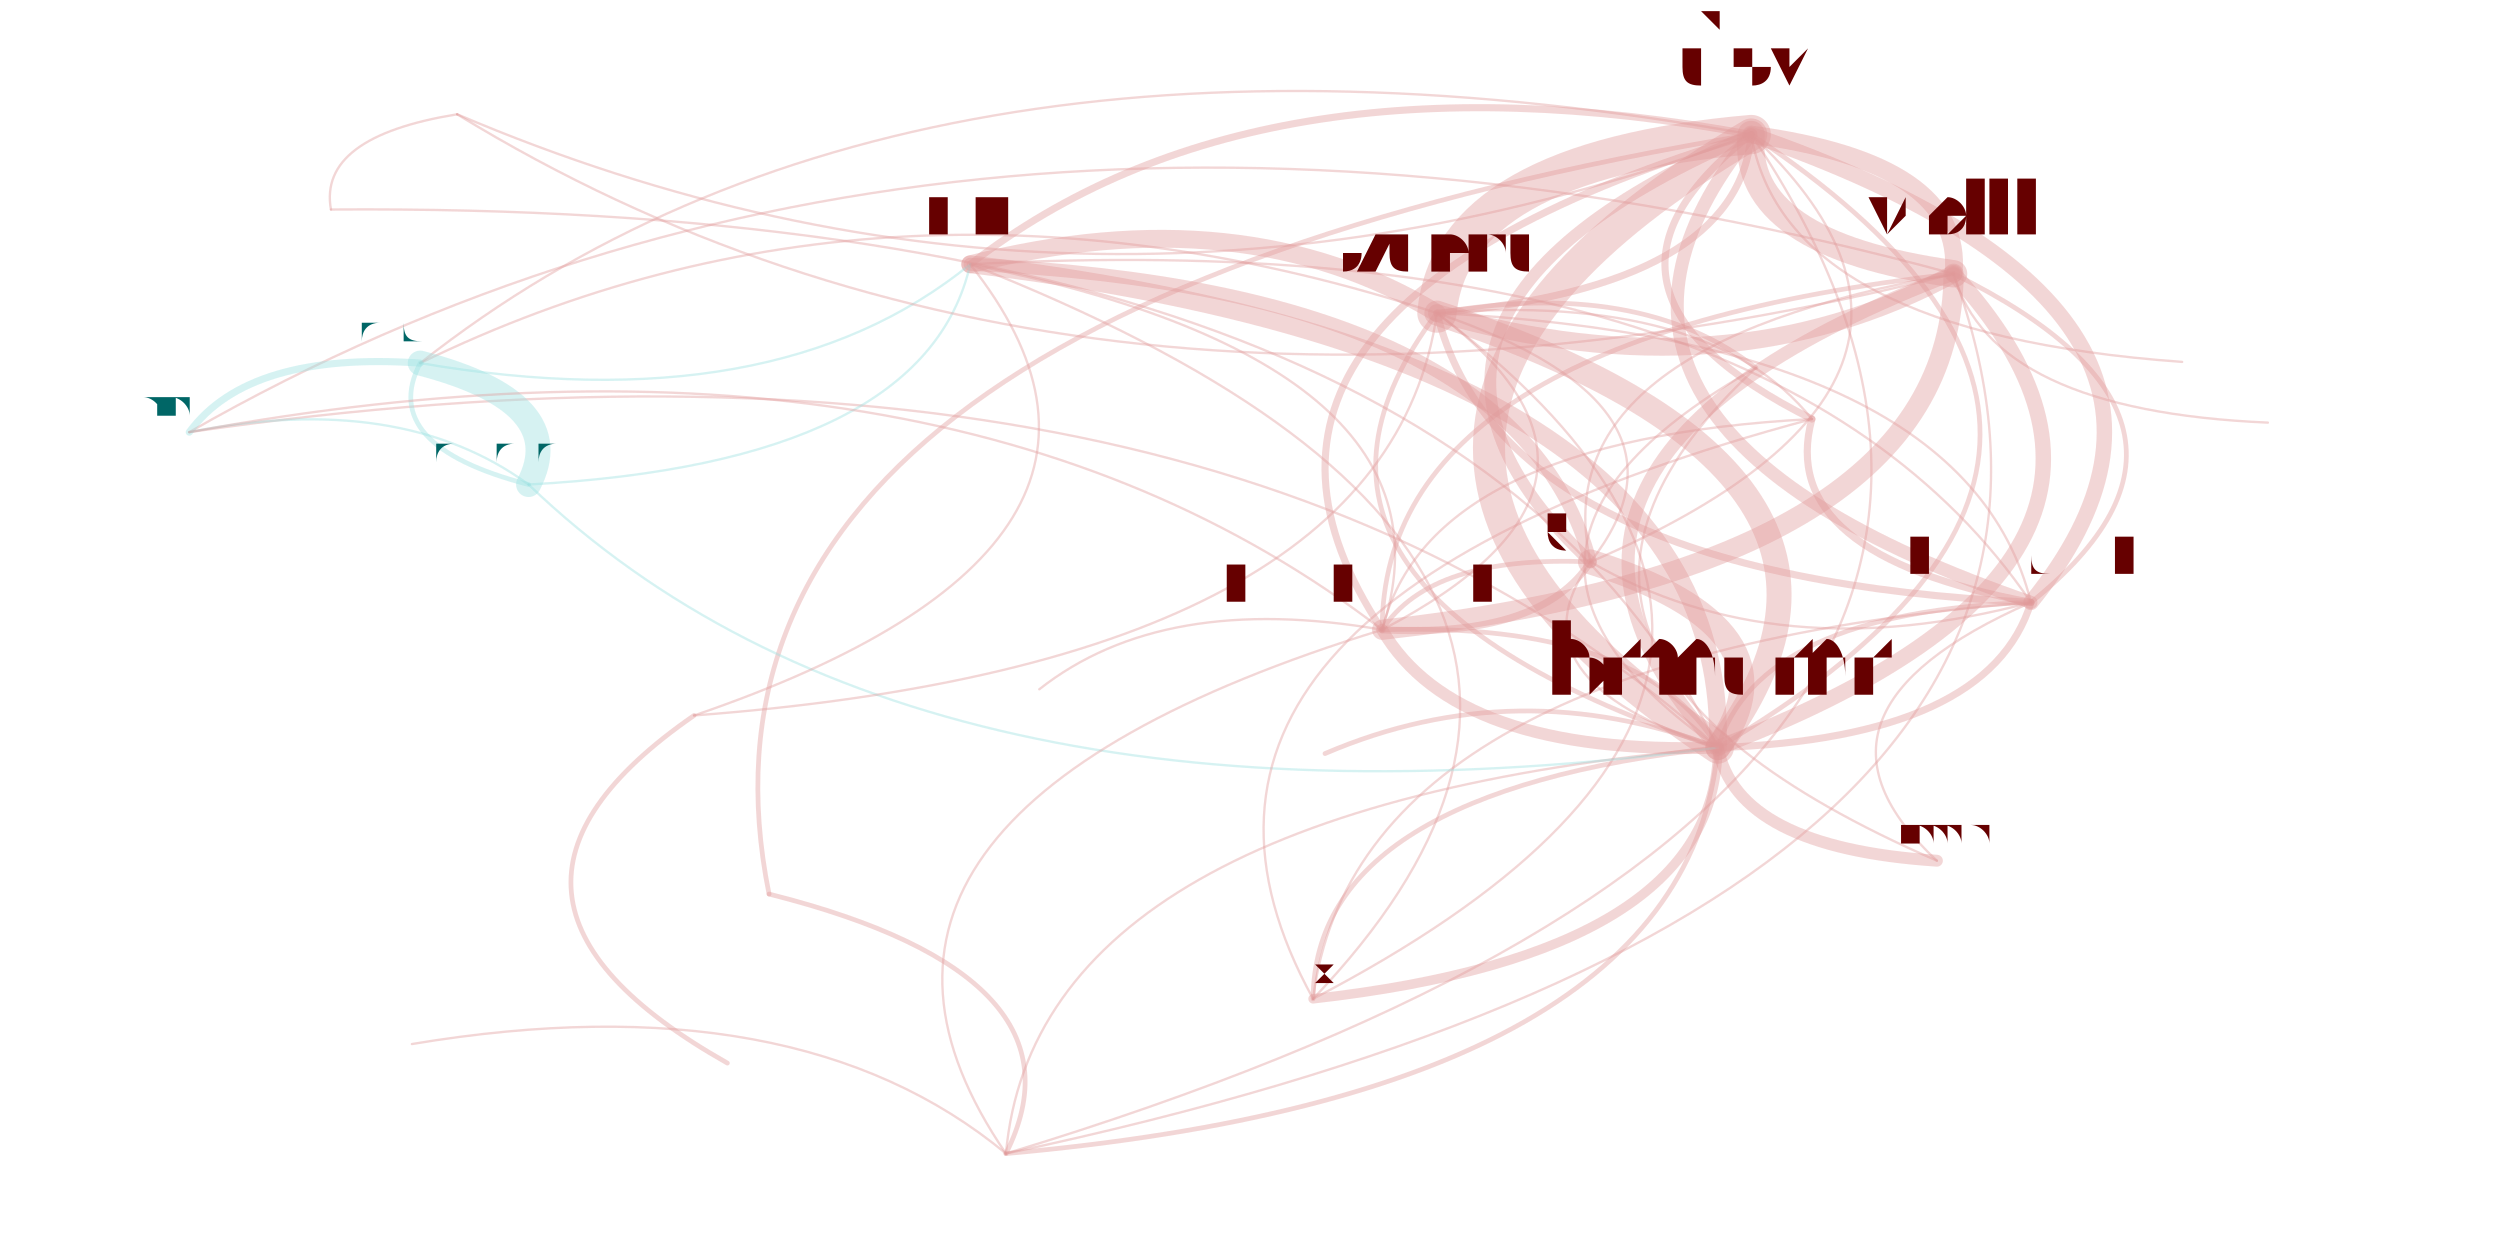
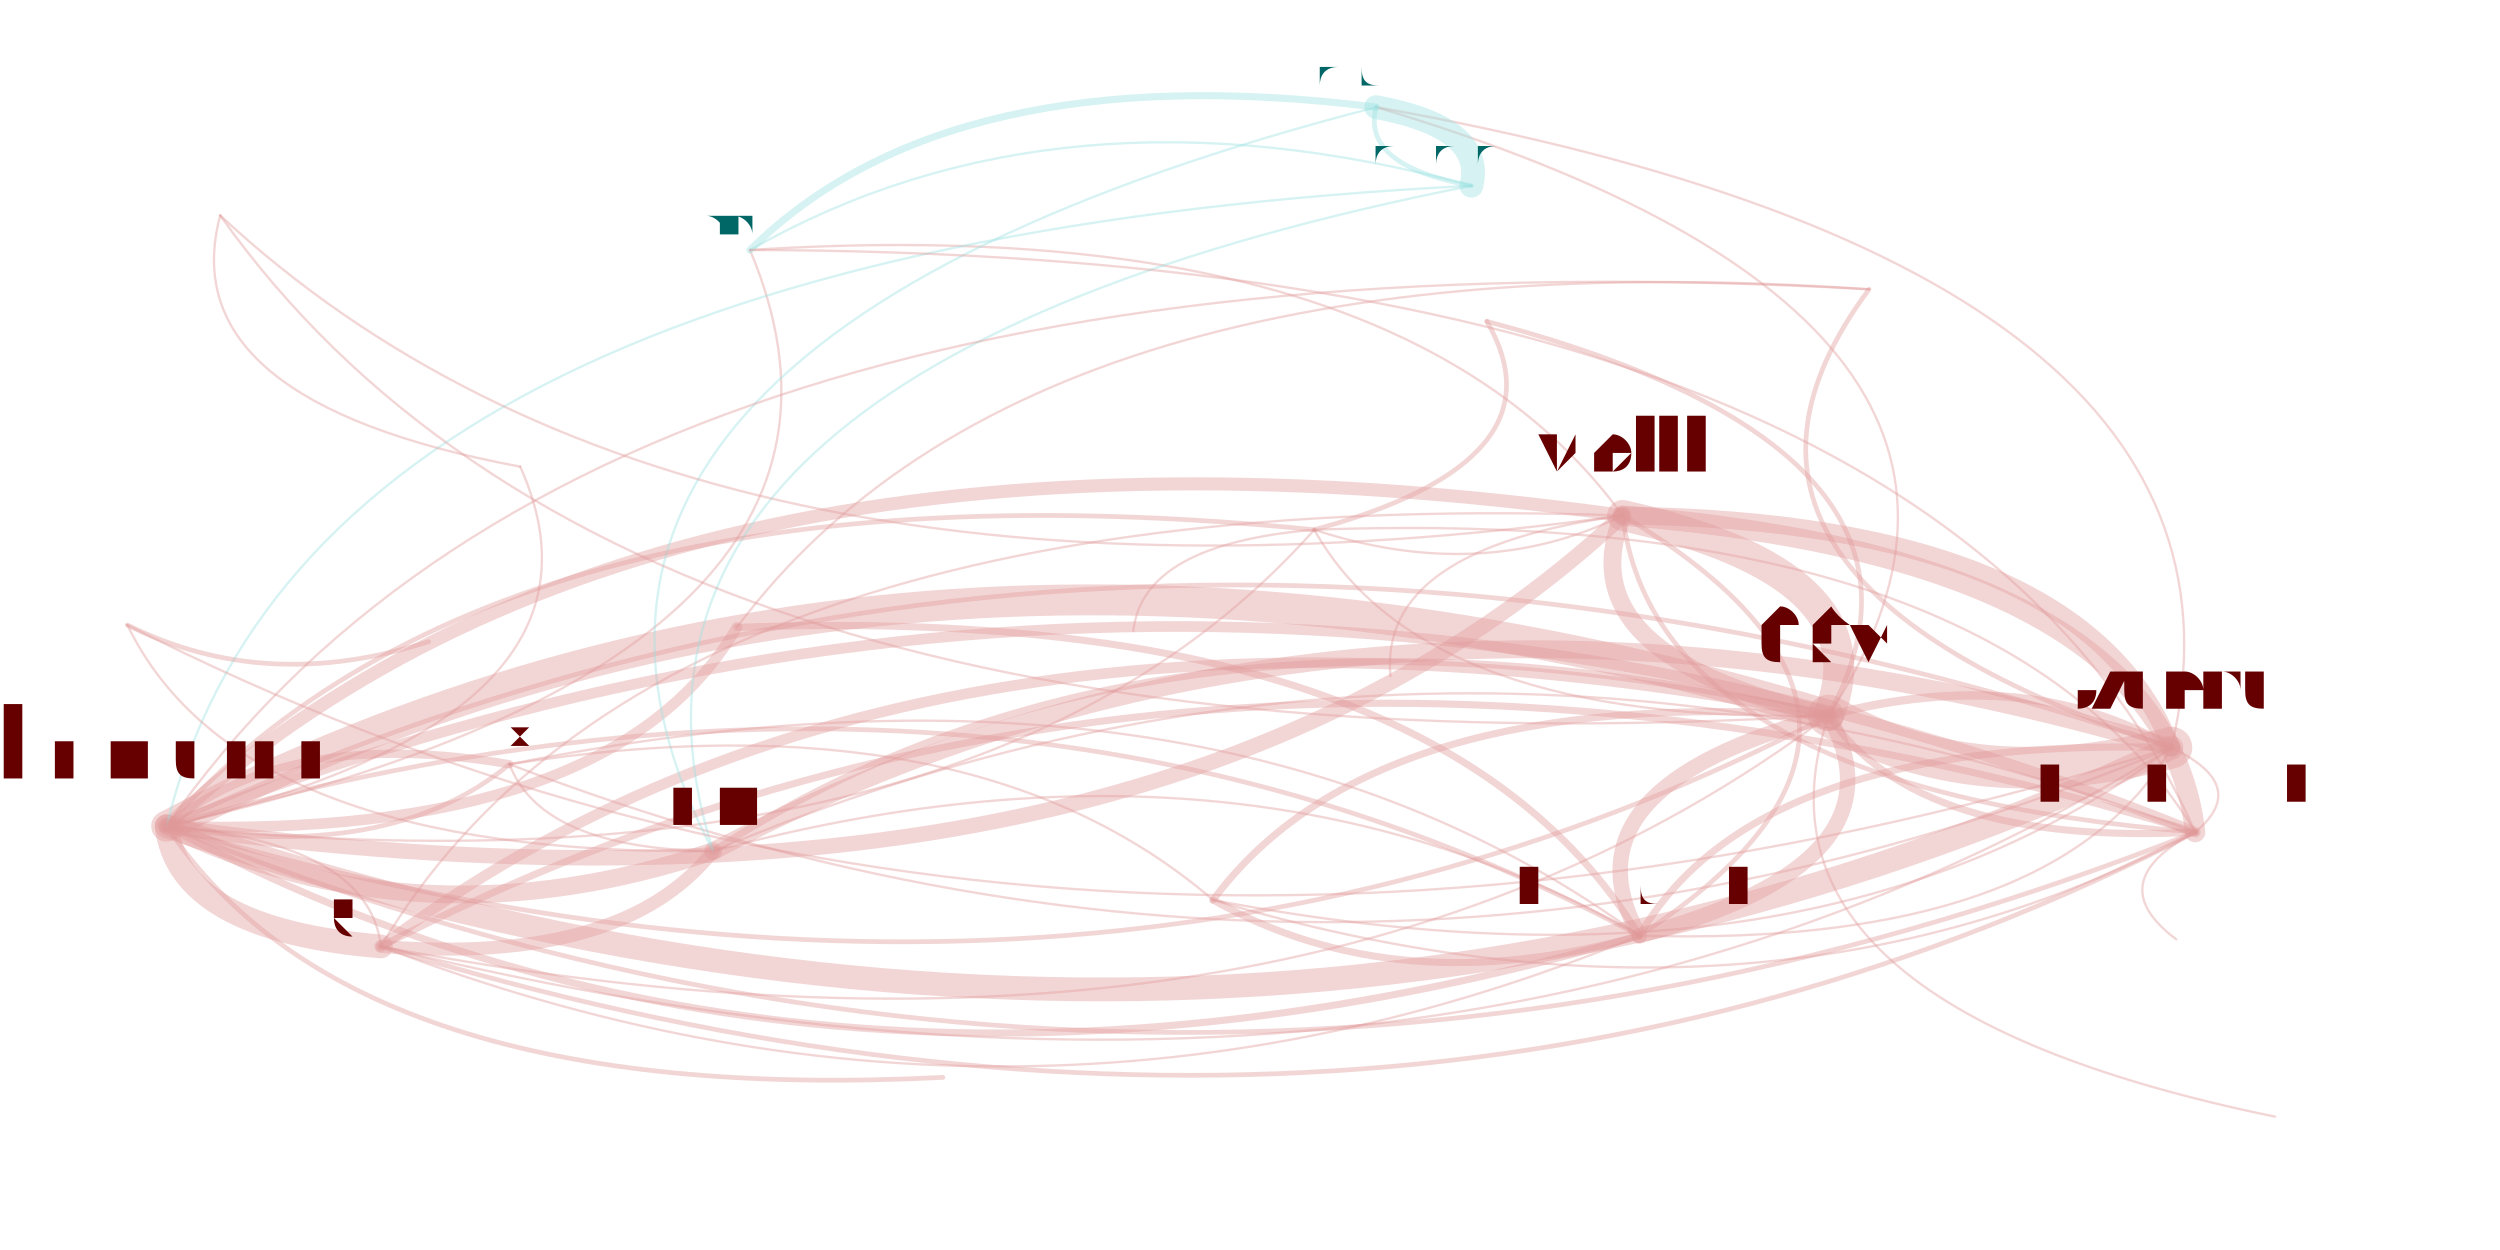
<svg xmlns="http://www.w3.org/2000/svg" width="4000" height="2000" viewBox="-0.025 -0.025 2.05 1.05">
  <style>
    path {
      fill: none;
      stroke-linecap: round;
      stroke-opacity: 0.4;
    }

    text {
      text-anchor: middle;
      alignment-baseline: hanging;
    }
  </style>
  <g opacity="0.4">
-     <path d="M1.656 0.481 Q1.601 0.260 1.157 0.238" stroke="hsl(0.0,100%,35%)" stroke-width="0.002" />
-     <path d="M1.656 0.481 Q1.427 0.489 1.393 0.603" stroke="hsl(0.0,100%,35%)" stroke-width="0.004" />
-     <path d="M1.656 0.481 Q1.844 0.330 1.591 0.205" stroke="hsl(0.0,100%,35%)" stroke-width="0.004" />
-     <path d="M1.656 0.481 Q1.853 0.238 1.421 0.088" stroke="hsl(0.0,100%,35%)" stroke-width="0.013" />
-     <path d="M1.656 0.481 Q1.438 0.161 0.765 0.197" stroke="hsl(0.0,100%,35%)" stroke-width="0.002" />
-     <path d="M1.656 0.481 Q1.444 0.574 1.577 0.698" stroke="hsl(0.0,100%,35%)" stroke-width="0.002" />
-     <path d="M1.656 0.481 Q1.089 0.527 1.053 0.814" stroke="hsl(0.0,100%,35%)" stroke-width="0.002" />
-     <path d="M1.157 0.238 Q0.994 0.139 0.765 0.197" stroke="hsl(0.0,100%,35%)" stroke-width="0.015" />
-     <path d="M1.157 0.238 Q1.212 0.460 1.656 0.481" stroke="hsl(0.0,100%,35%)" stroke-width="0.006" />
-     <path d="M1.157 0.238 Q0.984 0.468 1.393 0.603" stroke="hsl(0.0,100%,35%)" stroke-width="0.004" />
-     <path d="M1.157 0.238 Q1.410 0.216 1.421 0.088" stroke="hsl(0.0,100%,35%)" stroke-width="0.006" />
-     <path d="M1.157 0.238 Q1.401 0.308 1.591 0.205" stroke="hsl(0.0,100%,35%)" stroke-width="0.015" />
-     <path d="M1.157 0.238 Q0.697 0.088 0.303 0.280" stroke="hsl(0.0,100%,35%)" stroke-width="0.002" />
-     <path d="M1.393 0.603 Q1.566 0.373 1.157 0.238" stroke="hsl(0.0,100%,35%)" stroke-width="0.021" />
-     <path d="M1.393 0.603 Q1.403 0.274 0.765 0.197" stroke="hsl(0.0,100%,35%)" stroke-width="0.015" />
-     <path d="M1.393 0.603 Q1.810 0.444 1.591 0.205" stroke="hsl(0.0,100%,35%)" stroke-width="0.013" />
-     <path d="M1.393 0.603 Q1.171 0.144 0.228 0.151" stroke="hsl(0.0,100%,35%)" stroke-width="0.002" />
-     <path d="M1.393 0.603 Q0.821 0.654 0.795 0.944" stroke="hsl(0.0,100%,35%)" stroke-width="0.002" />
-     <path d="M1.393 0.603 Q1.409 0.687 1.577 0.698" stroke="hsl(0.0,100%,35%)" stroke-width="0.01" />
-     <path d="M1.393 0.603 Q1.464 0.503 1.286 0.447" stroke="hsl(0.0,100%,35%)" stroke-width="0.021" />
-     <path d="M1.393 0.603 Q1.054 0.640 1.053 0.814" stroke="hsl(0.0,100%,35%)" stroke-width="0.004" />
-     <path d="M1.393 0.603 Q1.819 0.351 1.421 0.088" stroke="hsl(0.0,100%,35%)" stroke-width="0.004" />
-     <path d="M1.393 0.603 Q1.330 0.497 1.111 0.504" stroke="hsl(0.0,100%,35%)" stroke-width="0.004" />
-     <path d="M1.393 0.603 Q0.962 0.214 0.109 0.338" stroke="hsl(0.0,100%,35%)" stroke-width="0.002" />
-     <path d="M1.393 0.603 Q1.224 0.539 1.063 0.608" stroke="hsl(0.0,100%,35%)" stroke-width="0.004" />
-     <path d="M1.393 0.603 Q1.621 0.595 1.656 0.481" stroke="hsl(0.0,100%,35%)" stroke-width="0.006" />
-     <path d="M1.591 0.205 Q1.174 0.364 1.393 0.603" stroke="hsl(0.0,100%,35%)" stroke-width="0.011" />
-     <path d="M1.591 0.205 Q1.600 0.112 1.421 0.088" stroke="hsl(0.0,100%,35%)" stroke-width="0.015" />
-     <path d="M1.591 0.205 Q1.111 0.259 1.111 0.504" stroke="hsl(0.0,100%,35%)" stroke-width="0.004" />
-     <path d="M1.591 0.205 Q1.623 0.320 1.855 0.330" stroke="hsl(0.0,100%,35%)" stroke-width="0.002" />
-     <path d="M1.591 0.205 Q0.743 -0.025 0.109 0.338" stroke="hsl(0.0,100%,35%)" stroke-width="0.002" />
-     <path d="M1.591 0.205 Q1.245 0.265 1.286 0.447" stroke="hsl(0.0,100%,35%)" stroke-width="0.002" />
-     <path d="M1.421 0.088 Q1.066 0.240 1.286 0.447" stroke="hsl(0.0,100%,35%)" stroke-width="0.01" />
-     <path d="M1.421 0.088 Q1.412 0.180 1.591 0.205" stroke="hsl(0.0,100%,35%)" stroke-width="0.023" />
-     <path d="M1.421 0.088 Q0.995 0.340 1.393 0.603" stroke="hsl(0.0,100%,35%)" stroke-width="0.027" />
-     <path d="M1.421 0.088 Q0.932 0.234 1.111 0.504" stroke="hsl(0.0,100%,35%)" stroke-width="0.006" />
-     <path d="M1.421 0.088 Q1.005 0.011 0.765 0.197" stroke="hsl(0.0,100%,35%)" stroke-width="0.006" />
-     <path d="M1.421 0.088 Q0.708 -0.040 0.303 0.280" stroke="hsl(0.0,100%,35%)" stroke-width="0.002" />
-     <path d="M1.421 0.088 Q1.223 0.332 1.656 0.481" stroke="hsl(0.0,100%,35%)" stroke-width="0.011" />
-     <path d="M1.421 0.088 Q1.169 0.110 1.157 0.238" stroke="hsl(0.0,100%,35%)" stroke-width="0.033" />
-     <path d="M1.421 0.088 Q1.449 0.255 1.783 0.279" stroke="hsl(0.0,100%,35%)" stroke-width="0.002" />
-     <path d="M1.421 0.088 Q0.498 0.242 0.596 0.726" stroke="hsl(0.0,100%,35%)" stroke-width="0.004" />
-     <path d="M1.421 0.088 Q1.254 0.218 1.472 0.327" stroke="hsl(0.0,100%,35%)" stroke-width="0.006" />
-     <path d="M1.053 0.814 Q1.391 0.776 1.393 0.603" stroke="hsl(0.0,100%,35%)" stroke-width="0.008" />
-     <path d="M1.053 0.814 Q1.565 0.547 1.157 0.238" stroke="hsl(0.0,100%,35%)" stroke-width="0.002" />
-     <path d="M1.053 0.814 Q1.402 0.448 0.765 0.197" stroke="hsl(0.0,100%,35%)" stroke-width="0.002" />
-     <path d="M0.394 0.382 Q0.430 0.313 0.303 0.280" stroke="hsl(180.0,100%,35%)" stroke-width="0.021" />
-     <path d="M0.394 0.382 Q0.717 0.692 1.393 0.603" stroke="hsl(180.0,100%,35%)" stroke-width="0.002" />
-     <path d="M0.394 0.382 Q0.727 0.364 0.765 0.197" stroke="hsl(180.0,100%,35%)" stroke-width="0.002" />
-     <path d="M0.394 0.382 Q0.286 0.303 0.109 0.338" stroke="hsl(180.0,100%,35%)" stroke-width="0.002" />
-     <path d="M0.303 0.280 Q0.267 0.349 0.394 0.382" stroke="hsl(180.0,100%,35%)" stroke-width="0.004" />
-     <path d="M0.303 0.280 Q0.159 0.270 0.109 0.338" stroke="hsl(180.0,100%,35%)" stroke-width="0.006" />
-     <path d="M0.303 0.280 Q0.600 0.331 0.765 0.197" stroke="hsl(180.0,100%,35%)" stroke-width="0.002" />
-     <path d="M0.795 0.944 Q1.367 0.893 1.393 0.603" stroke="hsl(0.0,100%,35%)" stroke-width="0.004" />
-     <path d="M0.795 0.944 Q0.870 0.795 0.596 0.726" stroke="hsl(0.0,100%,35%)" stroke-width="0.004" />
-     <path d="M0.795 0.944 Q0.619 0.798 0.296 0.852" stroke="hsl(0.0,100%,35%)" stroke-width="0.002" />
-     <path d="M0.795 0.944 Q1.784 0.734 1.591 0.205" stroke="hsl(0.0,100%,35%)" stroke-width="0.002" />
-     <path d="M0.795 0.944 Q1.793 0.641 1.421 0.088" stroke="hsl(0.0,100%,35%)" stroke-width="0.002" />
-     <path d="M1.286 0.447 Q1.641 0.294 1.421 0.088" stroke="hsl(0.0,100%,35%)" stroke-width="0.002" />
-     <path d="M1.286 0.447 Q1.388 0.317 1.157 0.238" stroke="hsl(0.0,100%,35%)" stroke-width="0.002" />
-     <path d="M1.286 0.447 Q1.225 0.218 0.765 0.197" stroke="hsl(0.0,100%,35%)" stroke-width="0.011" />
-     <path d="M1.286 0.447 Q1.443 0.538 1.656 0.481" stroke="hsl(0.0,100%,35%)" stroke-width="0.002" />
-     <path d="M1.286 0.447 Q1.215 0.546 1.393 0.603" stroke="hsl(0.0,100%,35%)" stroke-width="0.002" />
-     <path d="M1.286 0.447 Q1.152 0.441 1.111 0.504" stroke="hsl(0.0,100%,35%)" stroke-width="0.004" />
-     <path d="M1.111 0.504 Q1.173 0.610 1.393 0.603" stroke="hsl(0.0,100%,35%)" stroke-width="0.01" />
-     <path d="M1.111 0.504 Q1.184 0.282 0.765 0.197" stroke="hsl(0.0,100%,35%)" stroke-width="0.002" />
-     <path d="M1.111 0.504 Q0.601 0.661 0.795 0.944" stroke="hsl(0.0,100%,35%)" stroke-width="0.002" />
-     <path d="M1.111 0.504 Q1.244 0.511 1.286 0.447" stroke="hsl(0.0,100%,35%)" stroke-width="0.006" />
-     <path d="M1.111 0.504 Q0.743 0.221 0.109 0.338" stroke="hsl(0.0,100%,35%)" stroke-width="0.002" />
-     <path d="M1.111 0.504 Q0.927 0.472 0.823 0.554" stroke="hsl(0.0,100%,35%)" stroke-width="0.002" />
-     <path d="M1.111 0.504 Q1.347 0.381 1.157 0.238" stroke="hsl(0.0,100%,35%)" stroke-width="0.002" />
-     <path d="M1.111 0.504 Q1.590 0.451 1.591 0.205" stroke="hsl(0.0,100%,35%)" stroke-width="0.017" />
-     <path d="M0.334 0.071 Q0.864 0.297 1.421 0.088" stroke="hsl(0.0,100%,35%)" stroke-width="0.002" />
-     <path d="M0.334 0.071 Q0.217 0.090 0.228 0.151" stroke="hsl(0.0,100%,35%)" stroke-width="0.002" />
-     <path d="M0.334 0.071 Q0.855 0.390 1.591 0.205" stroke="hsl(0.0,100%,35%)" stroke-width="0.002" />
-     <path d="M1.472 0.327 Q1.441 0.441 1.656 0.481" stroke="hsl(0.0,100%,35%)" stroke-width="0.006" />
-     <path d="M1.472 0.327 Q0.873 0.487 1.053 0.814" stroke="hsl(0.0,100%,35%)" stroke-width="0.002" />
-     <path d="M1.472 0.327 Q1.386 0.220 1.157 0.238" stroke="hsl(0.0,100%,35%)" stroke-width="0.002" />
-     <path d="M1.472 0.327 Q1.150 0.344 1.111 0.504" stroke="hsl(0.0,100%,35%)" stroke-width="0.002" />
-     <path d="M0.533 0.576 Q1.115 0.532 1.157 0.238" stroke="hsl(0.0,100%,35%)" stroke-width="0.002" />
-     <path d="M0.533 0.576 Q0.952 0.433 0.765 0.197" stroke="hsl(0.0,100%,35%)" stroke-width="0.002" />
-     <path d="M0.533 0.576 Q0.313 0.728 0.561 0.868" stroke="hsl(0.0,100%,35%)" stroke-width="0.004" />
-     <path d="M1.425 0.284 Q1.327 0.208 1.157 0.238" stroke="hsl(0.0,100%,35%)" stroke-width="0.004" />
-     <path d="M1.425 0.284 Q1.154 0.437 1.393 0.603" stroke="hsl(0.0,100%,35%)" stroke-width="0.002" />
-     <path d="M1.425 0.284 Q1.170 0.521 1.577 0.698" stroke="hsl(0.0,100%,35%)" stroke-width="0.002" />
+     <path d="M1.327 0.761 Q1.676 0.771 1.774 0.603" stroke="hsl(0.0,100%,35%)" stroke-width="0.002" />
+     <path d="M1.327 0.761 Q0.781 0.468 0.090 0.669" stroke="hsl(0.0,100%,35%)" stroke-width="0.004" />
+     <path d="M1.327 0.761 Q1.603 0.581 1.313 0.408" stroke="hsl(0.0,100%,35%)" stroke-width="0.004" />
+     <path d="M1.327 0.761 Q1.555 0.700 1.486 0.576" stroke="hsl(0.0,100%,35%)" stroke-width="0.013" />
+     <path d="M1.327 0.761 Q0.994 0.570 0.549 0.690" stroke="hsl(0.0,100%,35%)" stroke-width="0.002" />
+     <path d="M1.327 0.761 Q1.155 0.480 0.569 0.502" stroke="hsl(0.0,100%,35%)" stroke-width="0.006" />
+     <path d="M1.327 0.761 Q0.968 0.499 0.378 0.617" stroke="hsl(0.0,100%,35%)" stroke-width="0.002" />
+     <path d="M1.774 0.603 Q1.092 0.402 0.549 0.690" stroke="hsl(0.0,100%,35%)" stroke-width="0.015" />
+     <path d="M1.774 0.603 Q1.425 0.593 1.327 0.761" stroke="hsl(0.0,100%,35%)" stroke-width="0.006" />
+     <path d="M1.774 0.603 Q0.879 0.300 0.090 0.669" stroke="hsl(0.0,100%,35%)" stroke-width="0.004" />
+     <path d="M1.774 0.603 Q1.652 0.532 1.486 0.576" stroke="hsl(0.0,100%,35%)" stroke-width="0.007" />
+     <path d="M1.774 0.603 Q1.700 0.413 1.313 0.408" stroke="hsl(0.0,100%,35%)" stroke-width="0.015" />
+     <path d="M1.774 0.603 Q1.870 0.201 1.106 0.065" stroke="hsl(0.0,100%,35%)" stroke-width="0.002" />
+     <path d="M0.090 0.669 Q0.985 0.973 1.774 0.603" stroke="hsl(0.0,100%,35%)" stroke-width="0.02" />
+     <path d="M0.090 0.669 Q0.303 0.772 0.549 0.690" stroke="hsl(0.0,100%,35%)" stroke-width="0.015" />
+     <path d="M0.090 0.669 Q0.911 0.783 1.313 0.408" stroke="hsl(0.0,100%,35%)" stroke-width="0.013" />
+     <path d="M0.090 0.669 Q0.481 0.577 0.387 0.367" stroke="hsl(0.0,100%,35%)" stroke-width="0.002" />
+     <path d="M0.090 0.669 Q0.771 0.738 1.054 0.420" stroke="hsl(0.0,100%,35%)" stroke-width="0.002" />
+     <path d="M0.090 0.669 Q0.464 0.681 0.569 0.502" stroke="hsl(0.0,100%,35%)" stroke-width="0.009" />
+     <path d="M0.090 0.669 Q0.100 0.756 0.270 0.770" stroke="hsl(0.0,100%,35%)" stroke-width="0.02" />
+     <path d="M0.090 0.669 Q0.276 0.701 0.378 0.617" stroke="hsl(0.0,100%,35%)" stroke-width="0.004" />
+     <path d="M0.090 0.669 Q0.863 0.902 1.486 0.576" stroke="hsl(0.0,100%,35%)" stroke-width="0.004" />
+     <path d="M0.090 0.669 Q0.938 1.013 1.794 0.674" stroke="hsl(0.0,100%,35%)" stroke-width="0.004" />
+     <path d="M0.090 0.669 Q0.723 0.525 0.580 0.185" stroke="hsl(0.0,100%,35%)" stroke-width="0.002" />
+     <path d="M0.090 0.669 Q0.247 0.905 0.742 0.880" stroke="hsl(0.0,100%,35%)" stroke-width="0.004" />
+     <path d="M0.090 0.669 Q0.635 0.962 1.327 0.761" stroke="hsl(0.0,100%,35%)" stroke-width="0.006" />
+     <path d="M1.313 0.408 Q0.492 0.294 0.090 0.669" stroke="hsl(0.0,100%,35%)" stroke-width="0.011" />
+     <path d="M1.313 0.408 Q1.265 0.526 1.486 0.576" stroke="hsl(0.0,100%,35%)" stroke-width="0.015" />
+     <path d="M1.313 0.408 Q1.341 0.637 1.794 0.674" stroke="hsl(0.0,100%,35%)" stroke-width="0.004" />
+     <path d="M1.313 0.408 Q1.108 0.436 1.118 0.543" stroke="hsl(0.0,100%,35%)" stroke-width="0.002" />
+     <path d="M1.313 0.408 Q1.125 0.150 0.580 0.185" stroke="hsl(0.0,100%,35%)" stroke-width="0.002" />
+     <path d="M1.313 0.408 Q0.502 0.380 0.270 0.770" stroke="hsl(0.0,100%,35%)" stroke-width="0.002" />
+     <path d="M1.486 0.576 Q0.723 0.429 0.270 0.770" stroke="hsl(0.0,100%,35%)" stroke-width="0.009" />
+     <path d="M1.486 0.576 Q1.534 0.457 1.313 0.408" stroke="hsl(0.0,100%,35%)" stroke-width="0.026" />
+     <path d="M1.486 0.576 Q0.713 0.343 0.090 0.669" stroke="hsl(0.0,100%,35%)" stroke-width="0.026" />
+     <path d="M1.486 0.576 Q1.561 0.686 1.794 0.674" stroke="hsl(0.0,100%,35%)" stroke-width="0.006" />
+     <path d="M1.486 0.576 Q0.926 0.446 0.549 0.690" stroke="hsl(0.0,100%,35%)" stroke-width="0.006" />
+     <path d="M1.486 0.576 Q1.704 0.244 1.106 0.065" stroke="hsl(0.0,100%,35%)" stroke-width="0.002" />
+     <path d="M1.486 0.576 Q1.258 0.636 1.327 0.761" stroke="hsl(0.0,100%,35%)" stroke-width="0.013" />
+     <path d="M1.486 0.576 Q1.608 0.647 1.774 0.603" stroke="hsl(0.0,100%,35%)" stroke-width="0.035" />
+     <path d="M1.486 0.576 Q1.404 0.819 1.861 0.913" stroke="hsl(0.0,100%,35%)" stroke-width="0.002" />
+     <path d="M1.486 0.576 Q1.607 0.353 1.199 0.245" stroke="hsl(0.0,100%,35%)" stroke-width="0.004" />
+     <path d="M1.486 0.576 Q1.103 0.550 0.969 0.731" stroke="hsl(0.0,100%,35%)" stroke-width="0.006" />
+     <path d="M0.378 0.617 Q0.192 0.585 0.090 0.669" stroke="hsl(0.0,100%,35%)" stroke-width="0.007" />
+     <path d="M0.378 0.617 Q1.087 0.889 1.774 0.603" stroke="hsl(0.0,100%,35%)" stroke-width="0.002" />
+     <path d="M0.378 0.617 Q0.405 0.688 0.549 0.690" stroke="hsl(0.0,100%,35%)" stroke-width="0.002" />
+     <path d="M1.186 0.131 Q1.198 0.082 1.106 0.065" stroke="hsl(180.0,100%,35%)" stroke-width="0.02" />
+     <path d="M1.186 0.131 Q0.207 0.181 0.090 0.669" stroke="hsl(180.0,100%,35%)" stroke-width="0.002" />
+     <path d="M1.186 0.131 Q0.420 0.283 0.549 0.690" stroke="hsl(180.0,100%,35%)" stroke-width="0.002" />
+     <path d="M1.186 0.131 Q0.840 0.037 0.580 0.185" stroke="hsl(180.0,100%,35%)" stroke-width="0.002" />
+     <path d="M1.106 0.065 Q1.093 0.114 1.186 0.131" stroke="hsl(180.0,100%,35%)" stroke-width="0.004" />
+     <path d="M1.106 0.065 Q0.747 0.020 0.580 0.185" stroke="hsl(180.0,100%,35%)" stroke-width="0.006" />
+     <path d="M1.106 0.065 Q0.327 0.266 0.549 0.690" stroke="hsl(180.0,100%,35%)" stroke-width="0.002" />
+     <path d="M1.054 0.420 Q0.373 0.352 0.090 0.669" stroke="hsl(0.0,100%,35%)" stroke-width="0.004" />
+     <path d="M1.054 0.420 Q1.267 0.362 1.199 0.245" stroke="hsl(0.0,100%,35%)" stroke-width="0.004" />
+     <path d="M1.054 0.420 Q0.910 0.432 0.902 0.505" stroke="hsl(0.0,100%,35%)" stroke-width="0.002" />
+     <path d="M1.054 0.420 Q1.194 0.466 1.313 0.408" stroke="hsl(0.0,100%,35%)" stroke-width="0.002" />
+     <path d="M1.054 0.420 Q1.146 0.584 1.486 0.576" stroke="hsl(0.0,100%,35%)" stroke-width="0.002" />
+     <path d="M0.270 0.770 Q1.033 0.916 1.486 0.576" stroke="hsl(0.0,100%,35%)" stroke-width="0.002" />
+     <path d="M0.270 0.770 Q1.155 0.987 1.774 0.603" stroke="hsl(0.0,100%,35%)" stroke-width="0.002" />
+     <path d="M0.270 0.770 Q0.473 0.786 0.549 0.690" stroke="hsl(0.0,100%,35%)" stroke-width="0.011" />
+     <path d="M0.270 0.770 Q0.806 0.976 1.327 0.761" stroke="hsl(0.0,100%,35%)" stroke-width="0.002" />
+     <path d="M0.270 0.770 Q0.260 0.683 0.090 0.669" stroke="hsl(0.0,100%,35%)" stroke-width="0.002" />
+     <path d="M0.270 0.770 Q1.109 1.027 1.794 0.674" stroke="hsl(0.0,100%,35%)" stroke-width="0.004" />
+     <path d="M1.794 0.674 Q0.946 0.331 0.090 0.669" stroke="hsl(0.0,100%,35%)" stroke-width="0.009" />
+     <path d="M1.794 0.674 Q1.159 0.433 0.549 0.690" stroke="hsl(0.0,100%,35%)" stroke-width="0.002" />
+     <path d="M1.794 0.674 Q1.627 0.399 1.054 0.420" stroke="hsl(0.0,100%,35%)" stroke-width="0.002" />
+     <path d="M1.794 0.674 Q0.956 0.417 0.270 0.770" stroke="hsl(0.0,100%,35%)" stroke-width="0.006" />
+     <path d="M1.794 0.674 Q1.579 0.187 0.580 0.185" stroke="hsl(0.0,100%,35%)" stroke-width="0.002" />
+     <path d="M1.794 0.674 Q1.714 0.716 1.778 0.764" stroke="hsl(0.0,100%,35%)" stroke-width="0.002" />
+     <path d="M1.794 0.674 Q1.841 0.635 1.774 0.603" stroke="hsl(0.0,100%,35%)" stroke-width="0.002" />
+     <path d="M1.794 0.674 Q1.767 0.445 1.313 0.408" stroke="hsl(0.0,100%,35%)" stroke-width="0.017" />
+     <path d="M0.135 0.156 Q0.475 0.636 1.486 0.576" stroke="hsl(0.0,100%,35%)" stroke-width="0.002" />
+     <path d="M0.135 0.156 Q0.093 0.312 0.387 0.367" stroke="hsl(0.0,100%,35%)" stroke-width="0.002" />
+     <path d="M0.135 0.156 Q0.523 0.517 1.313 0.408" stroke="hsl(0.0,100%,35%)" stroke-width="0.002" />
+     <path d="M0.969 0.731 Q1.124 0.818 1.327 0.761" stroke="hsl(0.0,100%,35%)" stroke-width="0.006" />
+     <path d="M0.969 0.731 Q0.765 0.556 0.378 0.617" stroke="hsl(0.0,100%,35%)" stroke-width="0.002" />
+     <path d="M0.969 0.731 Q1.474 0.828 1.774 0.603" stroke="hsl(0.0,100%,35%)" stroke-width="0.002" />
+     <path d="M0.969 0.731 Q1.427 0.868 1.794 0.674" stroke="hsl(0.0,100%,35%)" stroke-width="0.002" />
+     <path d="M0.057 0.500 Q0.833 0.895 1.774 0.603" stroke="hsl(0.0,100%,35%)" stroke-width="0.002" />
+     <path d="M0.057 0.500 Q0.151 0.694 0.549 0.690" stroke="hsl(0.0,100%,35%)" stroke-width="0.002" />
+     <path d="M0.057 0.500 Q0.173 0.558 0.310 0.514" stroke="hsl(0.0,100%,35%)" stroke-width="0.004" />
+     <path d="M1.520 0.218 Q1.339 0.461 1.774 0.603" stroke="hsl(0.0,100%,35%)" stroke-width="0.004" />
+     <path d="M1.520 0.218 Q0.444 0.158 0.090 0.669" stroke="hsl(0.0,100%,35%)" stroke-width="0.002" />
+     <path d="M1.520 0.218 Q0.817 0.170 0.569 0.502" stroke="hsl(0.0,100%,35%)" stroke-width="0.002" />
  </g>
-   <text x="1.656" y="0.457" font-size="0.048" fill="hsl(0.0,100%,20%)">alexrudenko</text>
-   <text x="1.157" y="0.205" font-size="0.068" fill="hsl(0.0,100%,20%)">szuend</text>
-   <text x="1.393" y="0.561" font-size="0.084" fill="hsl(0.0,100%,20%)">bmeurer</text>
-   <text x="1.591" y="0.172" font-size="0.067" fill="hsl(0.0,100%,20%)">wolfi</text>
-   <text x="1.421" y="0.047" font-size="0.082" fill="hsl(0.0,100%,20%)">dsv</text>
-   <text x="0.765" y="0.173" font-size="0.048" fill="hsl(0.0,100%,20%)">pfaffe</text>
-   <text x="1.577" y="0.686" font-size="0.023" fill="hsl(0.0,100%,20%)">yangguo</text>
-   <text x="1.053" y="0.800" font-size="0.027" fill="hsl(0.0,100%,20%)">nvitkov</text>
-   <text x="0.394" y="0.364" font-size="0.035" fill="hsl(180.0,100%,20%)">alinavarkki</text>
-   <text x="0.303" y="0.261" font-size="0.038" fill="hsl(180.0,100%,20%)">andoli</text>
-   <text x="0.109" y="0.327" font-size="0.023" fill="hsl(180.0,100%,20%)">nancyly</text>
-   <text x="0.228" y="0.145" font-size="0.012" fill="hsl(0.0,100%,20%)">mathias</text>
-   <text x="0.795" y="0.931" font-size="0.026" fill="hsl(0.0,100%,20%)">jec</text>
-   <text x="1.286" y="0.422" font-size="0.049" fill="hsl(0.0,100%,20%)">ergunsh</text>
-   <text x="1.111" y="0.480" font-size="0.049" fill="hsl(0.0,100%,20%)">kprokopenko</text>
-   <text x="1.063" y="0.602" font-size="0.012" fill="hsl(0.0,100%,20%)">petermueller</text>
-   <text x="0.334" y="0.064" font-size="0.015" fill="hsl(0.0,100%,20%)">chrche</text>
-   <text x="1.783" y="0.274" font-size="0.009" fill="hsl(0.0,100%,20%)">asraine</text>
-   <text x="0.596" y="0.717" font-size="0.017" fill="hsl(0.0,100%,20%)">changhaohan</text>
-   <text x="1.472" y="0.314" font-size="0.026" fill="hsl(0.0,100%,20%)">jrandolf</text>
-   <text x="0.296" y="0.848" font-size="0.009" fill="hsl(0.0,100%,20%)">semel</text>
-   <text x="0.823" y="0.550" font-size="0.009" fill="hsl(0.0,100%,20%)">leese</text>
-   <text x="0.533" y="0.567" font-size="0.017" fill="hsl(0.0,100%,20%)">liviurau</text>
-   <text x="0.561" y="0.862" font-size="0.012" fill="hsl(0.0,100%,20%)">machenbach</text>
-   <text x="1.425" y="0.275" font-size="0.017" fill="hsl(0.0,100%,20%)">seth.brenith</text>
-   <text x="1.855" y="0.326" font-size="0.009" fill="hsl(0.0,100%,20%)">shuuran</text>
+   <text x="1.327" y="0.736" font-size="0.05" fill="hsl(0.0,100%,20%)">alexrudenko</text>
+   <text x="1.774" y="0.569" font-size="0.068" fill="hsl(0.0,100%,20%)">szuend</text>
+   <text x="0.090" y="0.628" font-size="0.083" fill="hsl(0.0,100%,20%)">bmeurer</text>
+   <text x="1.313" y="0.374" font-size="0.067" fill="hsl(0.0,100%,20%)">wolfi</text>
+   <text x="1.486" y="0.534" font-size="0.084" fill="hsl(0.0,100%,20%)">dsv</text>
+   <text x="0.549" y="0.667" font-size="0.048" fill="hsl(0.0,100%,20%)">pfaffe</text>
+   <text x="0.569" y="0.489" font-size="0.026" fill="hsl(0.0,100%,20%)">yangguo</text>
+   <text x="0.378" y="0.603" font-size="0.027" fill="hsl(0.0,100%,20%)">nvitkov</text>
+   <text x="1.186" y="0.114" font-size="0.034" fill="hsl(180.0,100%,20%)">alinavarkki</text>
+   <text x="1.106" y="0.047" font-size="0.037" fill="hsl(180.0,100%,20%)">andoli</text>
+   <text x="0.580" y="0.174" font-size="0.023" fill="hsl(180.0,100%,20%)">nancyly</text>
+   <text x="0.387" y="0.360" font-size="0.012" fill="hsl(0.0,100%,20%)">mathias</text>
+   <text x="1.054" y="0.408" font-size="0.026" fill="hsl(0.0,100%,20%)">jec</text>
+   <text x="0.270" y="0.745" font-size="0.048" fill="hsl(0.0,100%,20%)">ergunsh</text>
+   <text x="1.794" y="0.650" font-size="0.048" fill="hsl(0.0,100%,20%)">kprokopenko</text>
+   <text x="0.742" y="0.874" font-size="0.012" fill="hsl(0.0,100%,20%)">petermueller</text>
+   <text x="0.135" y="0.148" font-size="0.015" fill="hsl(0.0,100%,20%)">chrche</text>
+   <text x="1.861" y="0.908" font-size="0.009" fill="hsl(0.0,100%,20%)">asraine</text>
+   <text x="1.199" y="0.237" font-size="0.017" fill="hsl(0.0,100%,20%)">changhaohan</text>
+   <text x="0.969" y="0.718" font-size="0.026" fill="hsl(0.0,100%,20%)">jrandolf</text>
+   <text x="0.902" y="0.501" font-size="0.009" fill="hsl(0.0,100%,20%)">semel</text>
+   <text x="1.778" y="0.760" font-size="0.009" fill="hsl(0.0,100%,20%)">leese</text>
+   <text x="0.057" y="0.492" font-size="0.017" fill="hsl(0.0,100%,20%)">liviurau</text>
+   <text x="0.310" y="0.508" font-size="0.012" fill="hsl(0.0,100%,20%)">machenbach</text>
+   <text x="1.520" y="0.209" font-size="0.017" fill="hsl(0.0,100%,20%)">seth.brenith</text>
+   <text x="1.118" y="0.539" font-size="0.009" fill="hsl(0.0,100%,20%)">shuuran</text>
</svg>
